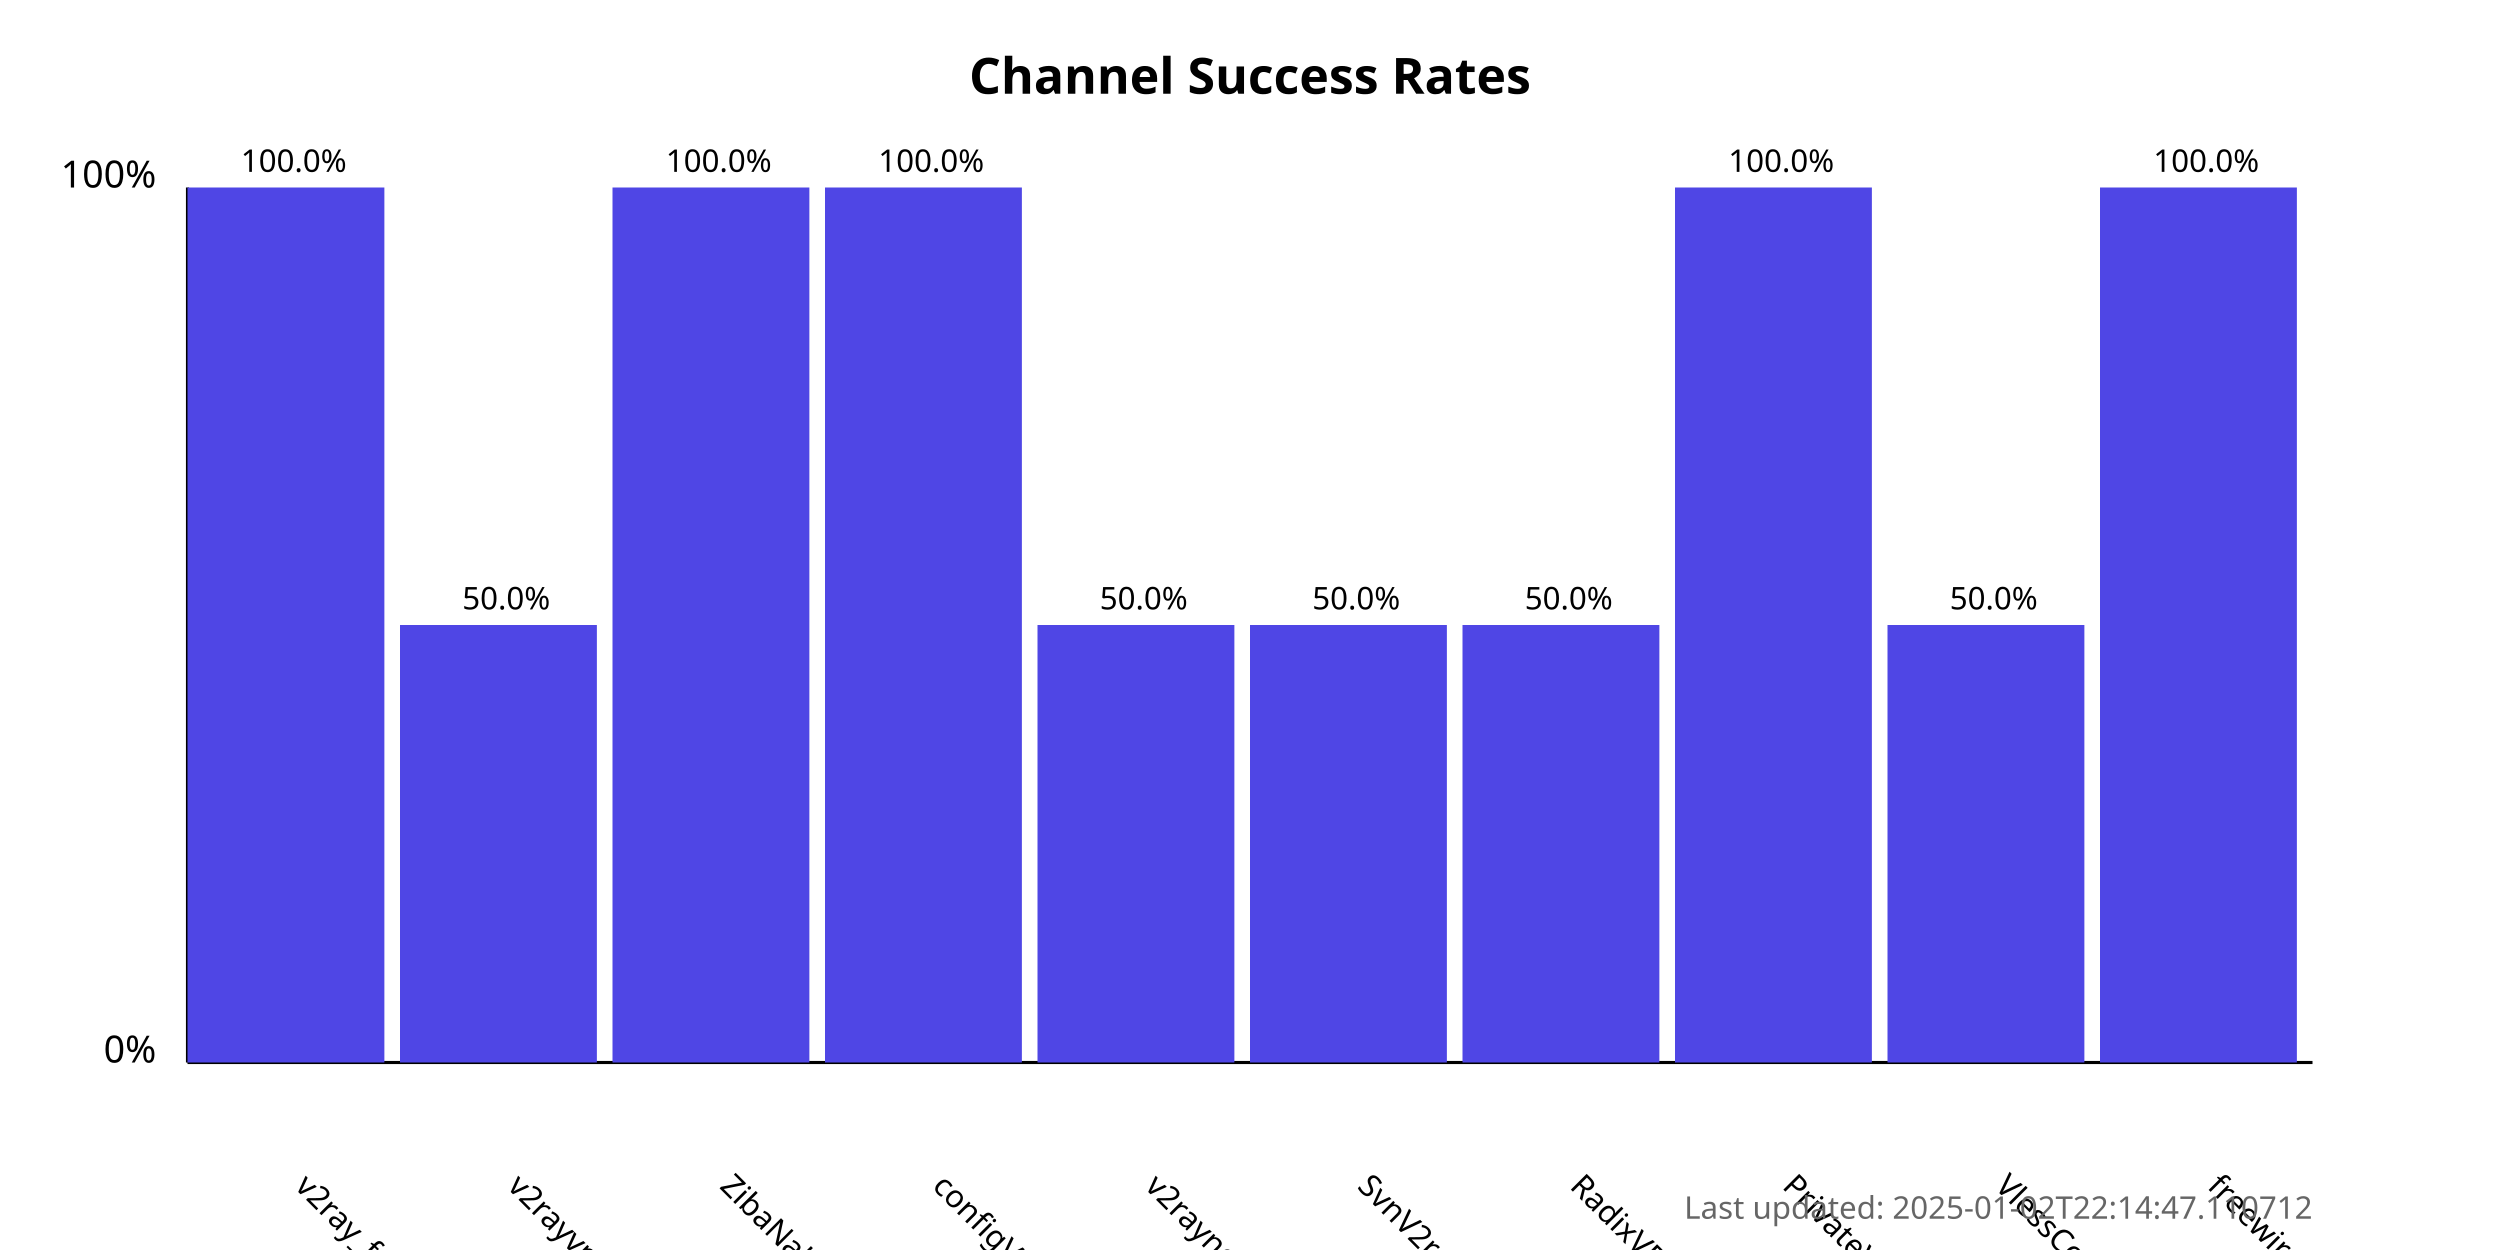
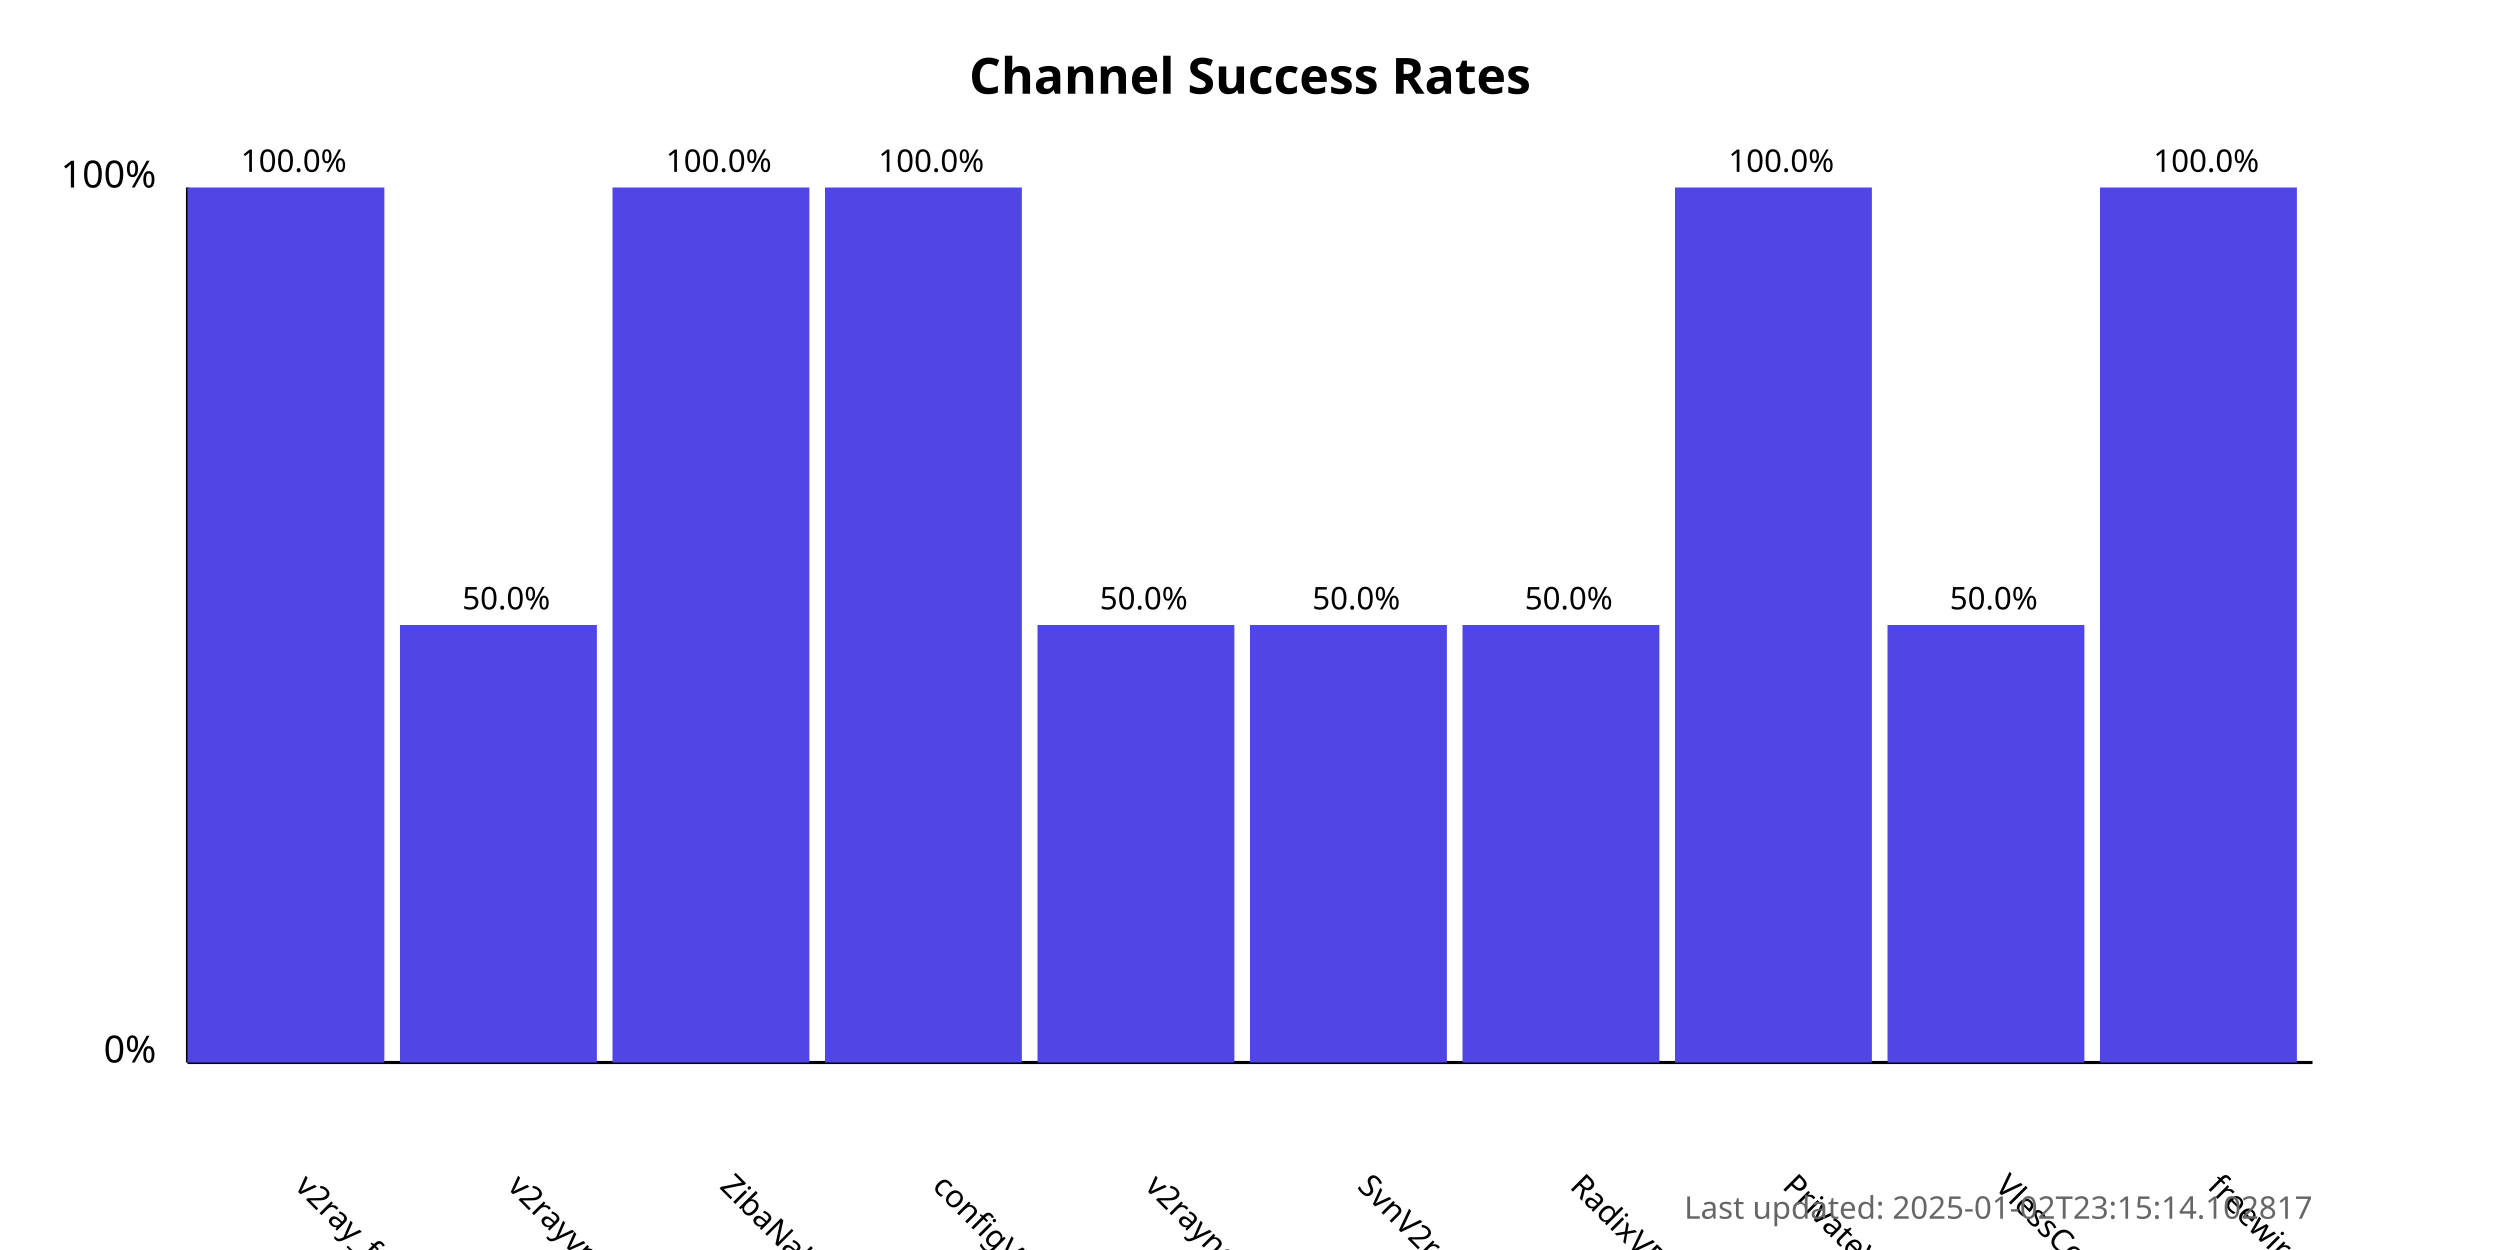
<svg xmlns="http://www.w3.org/2000/svg" width="800" height="400">
  <style>
            .chart-title { font: bold 16px sans-serif; }
            .axis-label { font: 12px sans-serif; }
            .tick-label { font: 10px sans-serif; }
            .bar { fill: #4f46e5; }
            .bar:hover { fill: #6366f1; }
            .timestamp { font: 10px sans-serif; fill: #666; }
        </style>
  <text x="400.0" y="30" text-anchor="middle" class="chart-title">
            Channel Success Rates
        </text>
  <line x1="60" y1="340" x2="60" y2="60" stroke="black" stroke-width="1" />
  <line x1="60" y1="340" x2="740" y2="340" stroke="black" stroke-width="1" />
  <text x="50" y="340" text-anchor="end" class="axis-label">0%</text>
  <text x="50" y="60" text-anchor="end" class="axis-label">100%</text>
  <g>
    <rect x="60" y="60.0" width="63.0" height="280.0" class="bar" />
    <text x="94.0" y="380" transform="rotate(45, 94.0, 380)" text-anchor="start" class="tick-label">
                v2ray_free_conf
            </text>
    <text x="94.0" y="55.0" text-anchor="middle" class="tick-label">
                100.0%
            </text>
  </g>
  <g>
    <rect x="128.0" y="200.0" width="63.0" height="140.0" class="bar" />
    <text x="162.0" y="380" transform="rotate(45, 162.0, 380)" text-anchor="start" class="tick-label">
                v2rayvpno
            </text>
    <text x="162.0" y="195.0" text-anchor="middle" class="tick-label">
                50.0%
            </text>
  </g>
  <g>
    <rect x="196.0" y="60.0" width="63.0" height="280.0" class="bar" />
    <text x="230.0" y="380" transform="rotate(45, 230.0, 380)" text-anchor="start" class="tick-label">
                ZibaNabz
            </text>
    <text x="230.0" y="55.0" text-anchor="middle" class="tick-label">
                100.0%
            </text>
  </g>
  <g>
    <rect x="264.0" y="60.0" width="63.0" height="280.0" class="bar" />
    <text x="298.0" y="380" transform="rotate(45, 298.0, 380)" text-anchor="start" class="tick-label">
                configV2rayForFree
            </text>
    <text x="298.0" y="55.0" text-anchor="middle" class="tick-label">
                100.0%
            </text>
  </g>
  <g>
    <rect x="332.0" y="200.0" width="63.0" height="140.0" class="bar" />
    <text x="366.0" y="380" transform="rotate(45, 366.0, 380)" text-anchor="start" class="tick-label">
                v2rayngvpn
            </text>
    <text x="366.0" y="195.0" text-anchor="middle" class="tick-label">
                50.0%
            </text>
  </g>
  <g>
    <rect x="400.0" y="200.0" width="63.0" height="140.0" class="bar" />
    <text x="434.0" y="380" transform="rotate(45, 434.0, 380)" text-anchor="start" class="tick-label">
                SvnV2ray
            </text>
    <text x="434.0" y="195.0" text-anchor="middle" class="tick-label">
                50.0%
            </text>
  </g>
  <g>
    <rect x="468.0" y="200.0" width="63.0" height="140.0" class="bar" />
    <text x="502.0" y="380" transform="rotate(45, 502.0, 380)" text-anchor="start" class="tick-label">
                RadixVPN
            </text>
    <text x="502.0" y="195.0" text-anchor="middle" class="tick-label">
                50.0%
            </text>
  </g>
  <g>
    <rect x="536.0" y="60.0" width="63.0" height="280.0" class="bar" />
    <text x="570.0" y="380" transform="rotate(45, 570.0, 380)" text-anchor="start" class="tick-label">
                PrivateVPNs
            </text>
    <text x="570.0" y="55.0" text-anchor="middle" class="tick-label">
                100.0%
            </text>
  </g>
  <g>
    <rect x="604.0" y="200.0" width="63.0" height="140.0" class="bar" />
    <text x="638.0" y="380" transform="rotate(45, 638.0, 380)" text-anchor="start" class="tick-label">
                VlessConfig
            </text>
    <text x="638.0" y="195.0" text-anchor="middle" class="tick-label">
                50.0%
            </text>
  </g>
  <g>
    <rect x="672.0" y="60.0" width="63.0" height="280.0" class="bar" />
    <text x="706.0" y="380" transform="rotate(45, 706.0, 380)" text-anchor="start" class="tick-label">
                freewireguard
            </text>
    <text x="706.0" y="55.0" text-anchor="middle" class="tick-label">
                100.0%
            </text>
  </g>
  <text x="740" y="390" text-anchor="end" class="timestamp">
-             Last updated: 2025-01-02T22:14:47.110712
+             Last updated: 2025-01-02T23:15:14.102817
        </text>
</svg>
